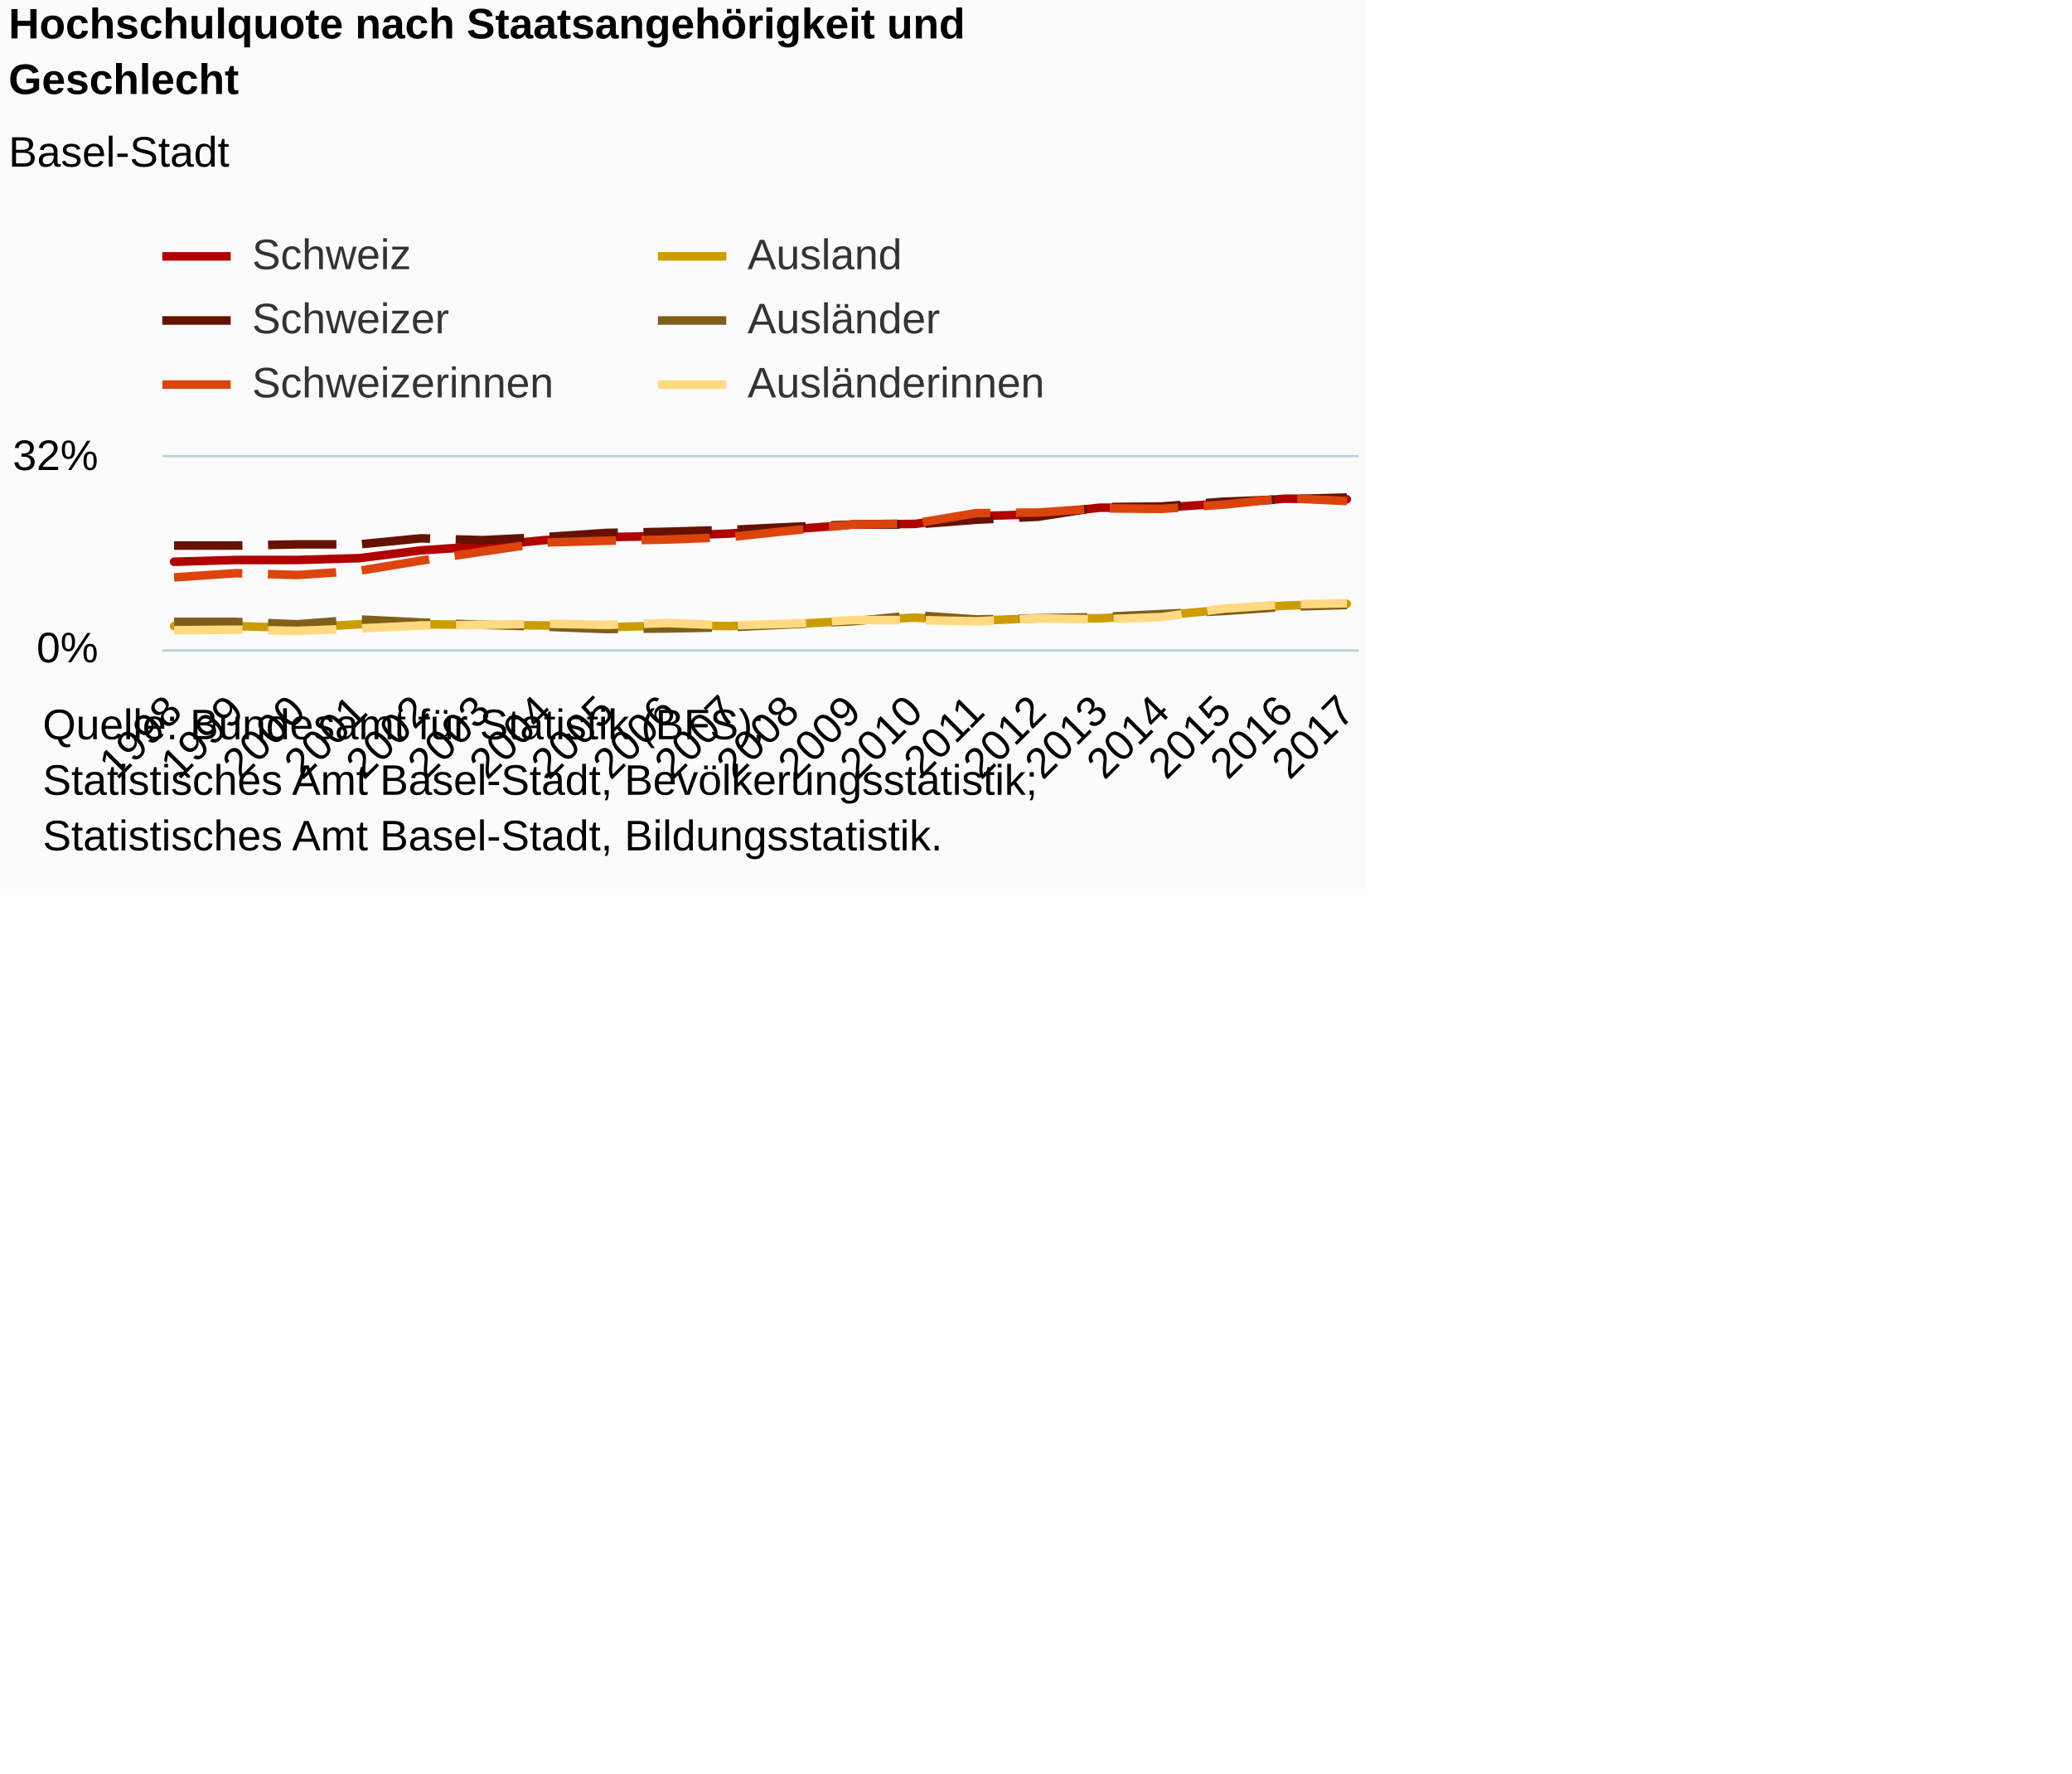
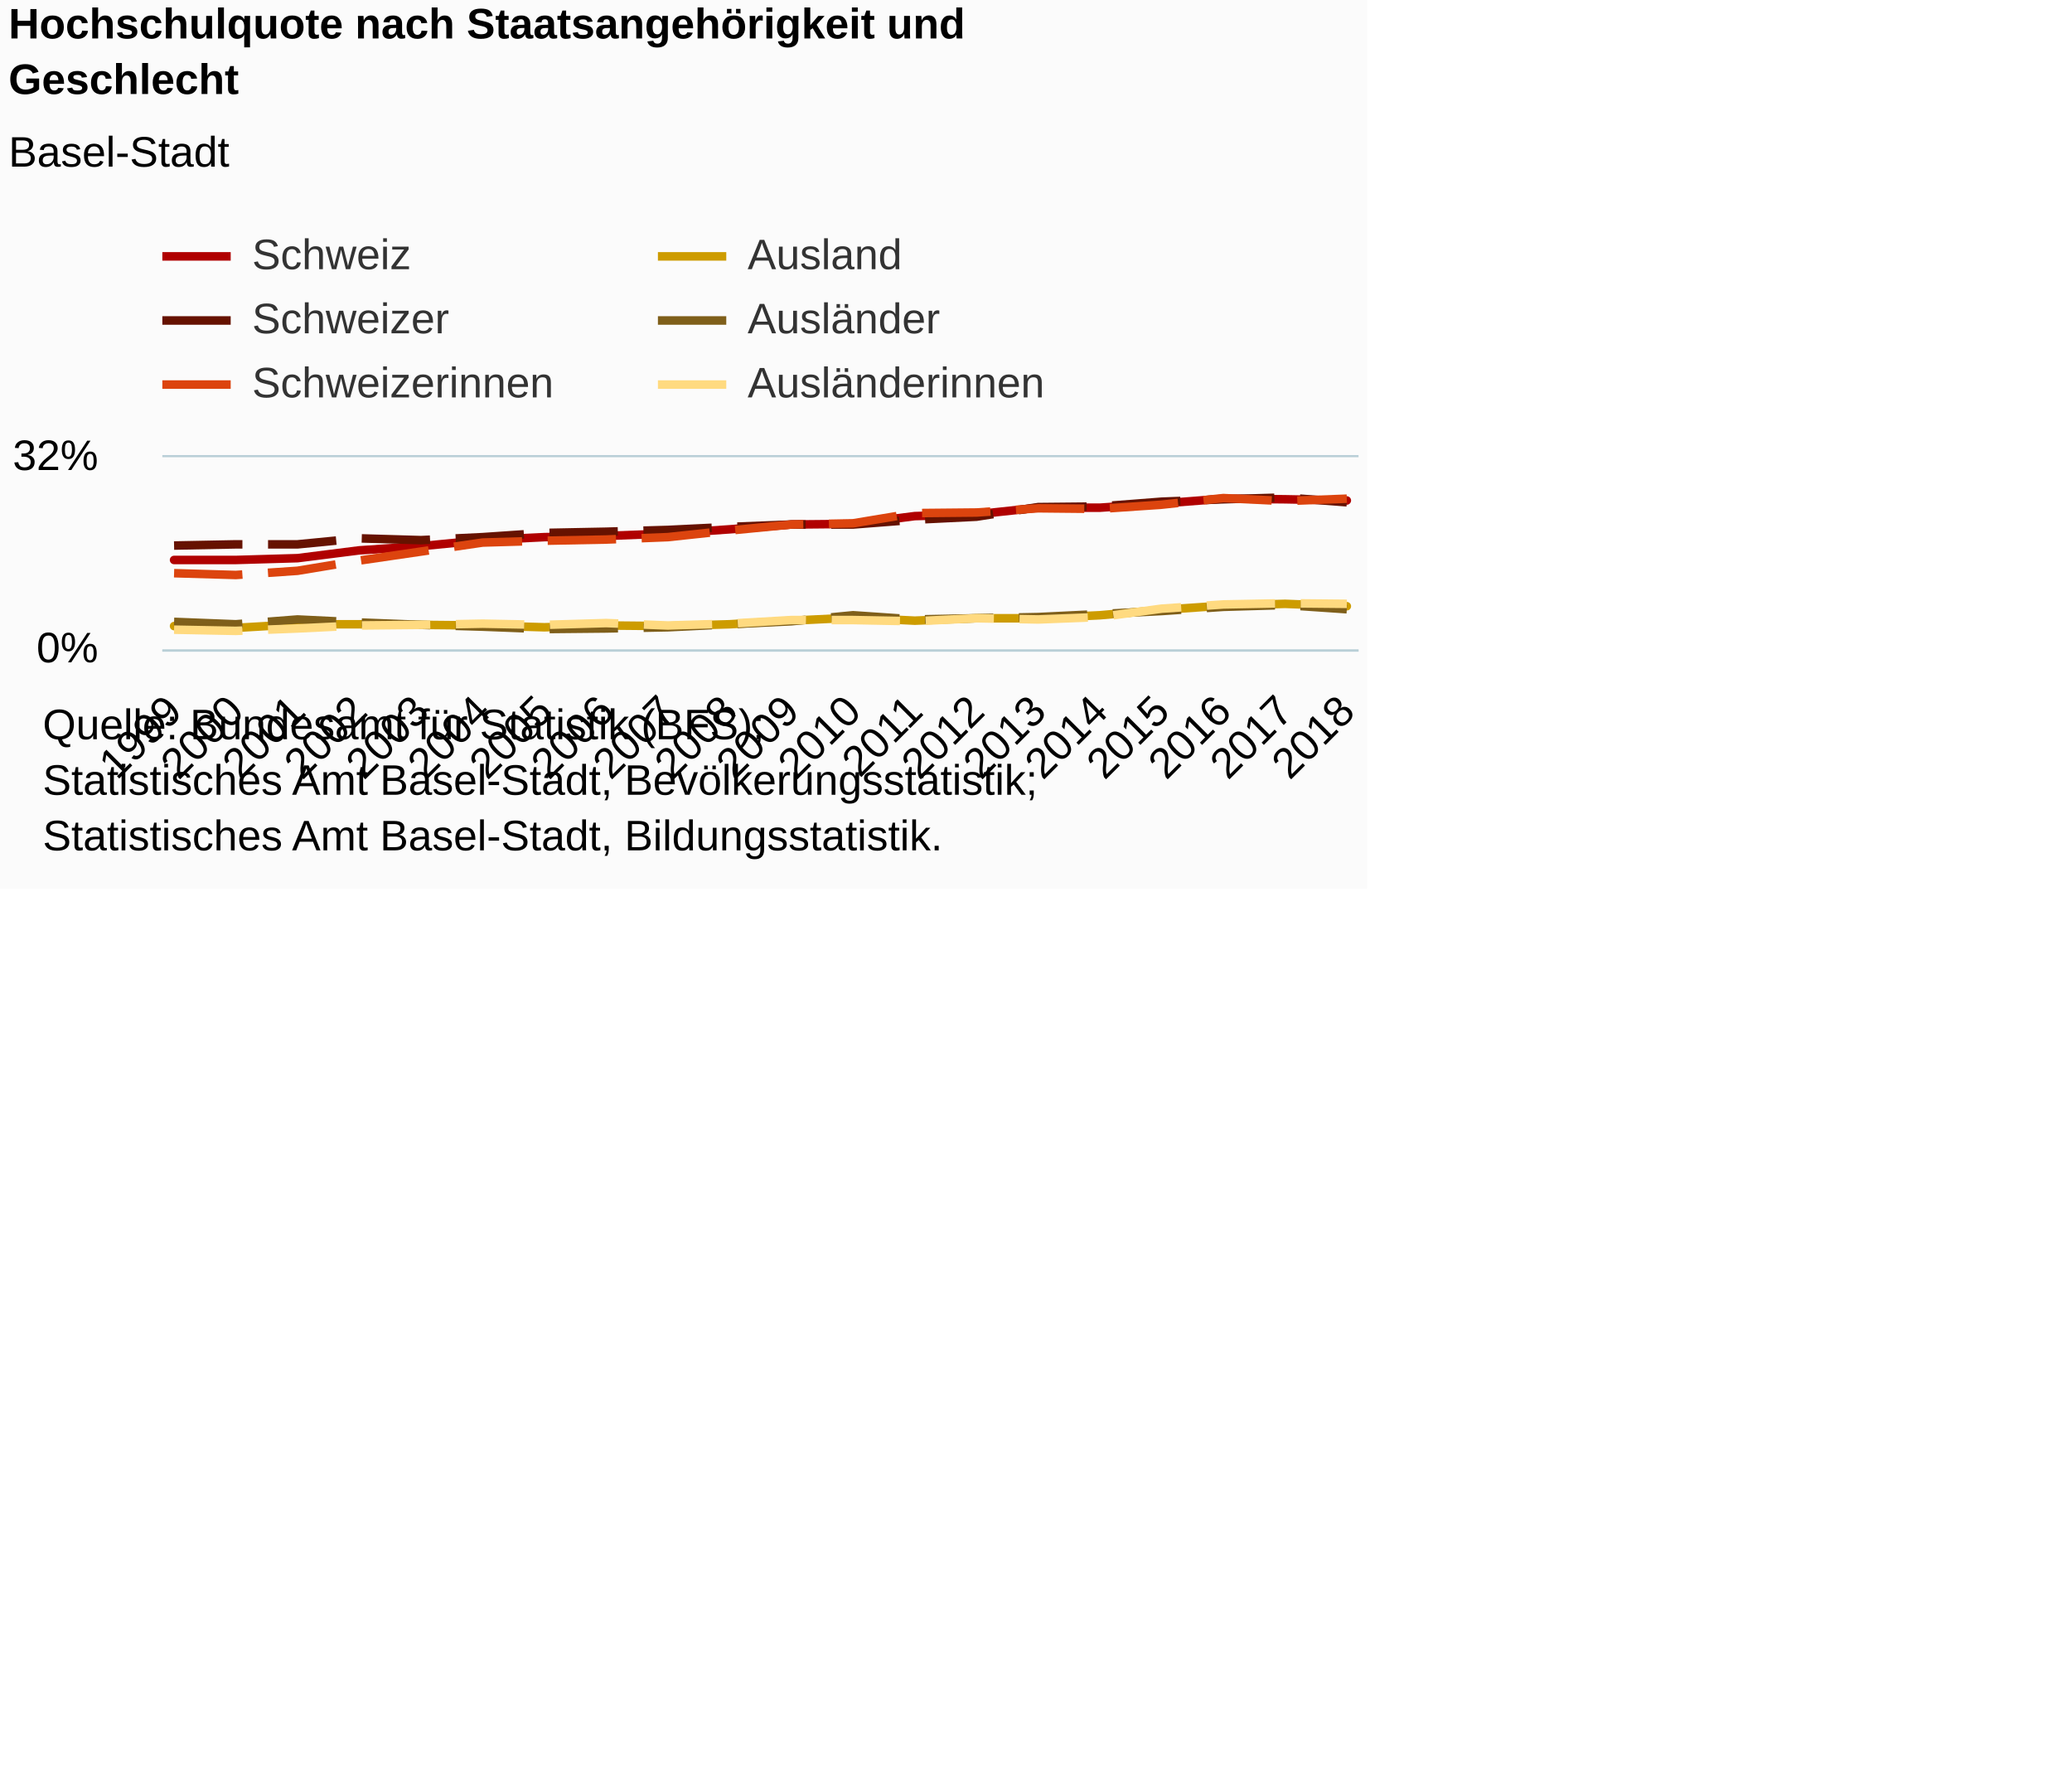
<svg xmlns="http://www.w3.org/2000/svg" version="1.1" class="highcharts-root" style="font-family:Arial;font-size:12px;" viewBox="0 0 485 415">
  <defs>
-     <clipPath id="highcharts-gd0r4wm-6">
+     <clipPath id="highcharts-vqpf5sv-6">
      <rect x="0" y="0" width="280" height="45" fill="none" />
    </clipPath>
-     <clipPath id="highcharts-gd0r4wm-7">
+     <clipPath id="highcharts-vqpf5sv-7">
      <rect x="0" y="0" width="280" height="45" fill="none" />
    </clipPath>
  </defs>
  <rect fill="#fbfbfb" class="highcharts-background" x="0" y="0" width="320" height="208" rx="0" ry="0" />
  <rect fill="none" class="highcharts-plot-background" x="38" y="107" width="280" height="45" />
  <g class="highcharts-pane-group" data-z-index="0" />
  <g class="highcharts-grid highcharts-xaxis-grid " data-z-index="1">
    <path fill="none" data-z-index="1" class="highcharts-grid-line" d="M 40.5 107 L 40.5 152" opacity="1" />
    <path fill="none" data-z-index="1" class="highcharts-grid-line" d="M 54.5 107 L 54.5 152" opacity="1" />
    <path fill="none" data-z-index="1" class="highcharts-grid-line" d="M 69.5 107 L 69.5 152" opacity="1" />
    <path fill="none" data-z-index="1" class="highcharts-grid-line" d="M 83.5 107 L 83.5 152" opacity="1" />
    <path fill="none" data-z-index="1" class="highcharts-grid-line" d="M 98.5 107 L 98.5 152" opacity="1" />
    <path fill="none" data-z-index="1" class="highcharts-grid-line" d="M 112.5 107 L 112.5 152" opacity="1" />
    <path fill="none" data-z-index="1" class="highcharts-grid-line" d="M 126.5 107 L 126.5 152" opacity="1" />
    <path fill="none" data-z-index="1" class="highcharts-grid-line" d="M 141.5 107 L 141.5 152" opacity="1" />
    <path fill="none" data-z-index="1" class="highcharts-grid-line" d="M 155.5 107 L 155.5 152" opacity="1" />
    <path fill="none" data-z-index="1" class="highcharts-grid-line" d="M 170.5 107 L 170.5 152" opacity="1" />
    <path fill="none" data-z-index="1" class="highcharts-grid-line" d="M 184.5 107 L 184.5 152" opacity="1" />
    <path fill="none" data-z-index="1" class="highcharts-grid-line" d="M 199.5 107 L 199.5 152" opacity="1" />
    <path fill="none" data-z-index="1" class="highcharts-grid-line" d="M 213.5 107 L 213.5 152" opacity="1" />
    <path fill="none" data-z-index="1" class="highcharts-grid-line" d="M 228.5 107 L 228.5 152" opacity="1" />
    <path fill="none" data-z-index="1" class="highcharts-grid-line" d="M 242.5 107 L 242.5 152" opacity="1" />
    <path fill="none" data-z-index="1" class="highcharts-grid-line" d="M 256.5 107 L 256.5 152" opacity="1" />
    <path fill="none" data-z-index="1" class="highcharts-grid-line" d="M 271.5 107 L 271.5 152" opacity="1" />
    <path fill="none" data-z-index="1" class="highcharts-grid-line" d="M 285.5 107 L 285.5 152" opacity="1" />
    <path fill="none" data-z-index="1" class="highcharts-grid-line" d="M 300.5 107 L 300.5 152" opacity="1" />
    <path fill="none" data-z-index="1" class="highcharts-grid-line" d="M 314.5 107 L 314.5 152" opacity="1" />
  </g>
  <g class="highcharts-grid highcharts-yaxis-grid " data-z-index="1">
    <path fill="none" stroke="#B9CFD7" stroke-width="0.5" data-z-index="1" class="highcharts-grid-line" d="M 38 152.25 L 318 152.25" opacity="1" />
    <path fill="none" stroke="#B9CFD7" stroke-width="0.5" data-z-index="1" class="highcharts-grid-line" d="M 38 106.75 L 318 106.75" opacity="1" />
  </g>
  <rect fill="none" class="highcharts-plot-border" data-z-index="1" x="38" y="107" width="280" height="45" />
  <g class="highcharts-axis highcharts-xaxis " data-z-index="2">
    <path fill="none" class="highcharts-axis-line" stroke="#B9CFD7" stroke-width="0.5" data-z-index="7" d="M 38 152.25 L 318 152.25" />
  </g>
  <g class="highcharts-axis highcharts-yaxis " data-z-index="2">
    <path fill="none" class="highcharts-axis-line" data-z-index="7" d="M 38 107 L 38 152" />
  </g>
  <g class="highcharts-series-group" data-z-index="3">
-     <g data-z-index="0.1" class="highcharts-series highcharts-series-0 highcharts-line-series " transform="translate(38,107) scale(1 1)" clip-path="url(#highcharts-gd0r4wm-7)">
-       <path fill="none" d="M 2.745 24.469 L 17.193 24.047 L 31.641 24.047 L 46.089 23.625 L 60.537 21.797 L 74.985 20.812 L 89.432 19.406 L 103.88 18.703 L 118.328 18.422 L 132.776 17.859 L 147.224 16.875 L 161.672 15.75 L 176.12 15.609 L 190.568 13.781 L 205.015 13.359 L 219.463 11.812 L 233.911 11.812 L 248.359 10.828 L 262.807 9.703 L 277.255 9.844" class="highcharts-graph" data-z-index="1" stroke="#b00000" stroke-width="2" stroke-linejoin="round" stroke-linecap="round" />
+     <g data-z-index="0.1" class="highcharts-series highcharts-series-0 highcharts-line-series " transform="translate(38,107) scale(1 1)" clip-path="url(#highcharts-vqpf5sv-7)">
+       <path fill="none" d="M 2.745 24.047 L 17.193 24.047 L 31.641 23.625 L 46.089 21.797 L 60.537 20.812 L 74.985 19.406 L 89.432 18.703 L 103.88 18.422 L 118.328 17.859 L 132.776 16.875 L 147.224 15.75 L 161.672 15.609 L 176.12 13.781 L 190.568 13.359 L 205.015 11.812 L 219.463 11.812 L 233.911 10.828 L 248.359 9.703 L 262.807 9.844 L 277.255 10.125" class="highcharts-graph" data-z-index="1" stroke="#b00000" stroke-width="2" stroke-linejoin="round" stroke-linecap="round" />
    </g>
    <g data-z-index="0.1" class="highcharts-markers highcharts-series-0 highcharts-line-series " transform="translate(38,107) scale(1 1)" clip-path="none" />
-     <g data-z-index="0.1" class="highcharts-series highcharts-series-1 highcharts-line-series " transform="translate(38,107) scale(1 1)" clip-path="url(#highcharts-gd0r4wm-7)">
-       <path fill="none" d="M 2.745 20.672 L 17.193 20.672 L 31.641 20.391 L 46.089 20.391 L 60.537 18.984 L 74.985 19.406 L 89.432 18.703 L 103.88 17.719 L 118.328 17.437 L 132.776 17.016 L 147.224 16.313 L 161.672 15.75 L 176.12 15.75 L 190.568 14.625 L 205.015 13.922 L 219.463 11.672 L 233.911 11.531 L 248.359 10.406 L 262.807 9.844 L 277.255 9.422" class="highcharts-graph" data-z-index="1" stroke="#661200" stroke-width="2" stroke-dasharray="16,6" />
+     <g data-z-index="0.1" class="highcharts-series highcharts-series-1 highcharts-line-series " transform="translate(38,107) scale(1 1)" clip-path="url(#highcharts-vqpf5sv-7)">
+       <path fill="none" d="M 2.745 20.672 L 17.193 20.391 L 31.641 20.391 L 46.089 18.984 L 60.537 19.406 L 74.985 18.703 L 89.432 17.719 L 103.88 17.437 L 118.328 17.016 L 132.776 16.313 L 147.224 15.75 L 161.672 15.75 L 176.12 14.625 L 190.568 13.922 L 205.015 11.672 L 219.463 11.531 L 233.911 10.406 L 248.359 9.844 L 262.807 9.422 L 277.255 10.547" class="highcharts-graph" data-z-index="1" stroke="#661200" stroke-width="2" stroke-dasharray="16,6" />
    </g>
    <g data-z-index="0.1" class="highcharts-markers highcharts-series-1 highcharts-line-series " transform="translate(38,107) scale(1 1)" clip-path="none" />
-     <g data-z-index="0.1" class="highcharts-series highcharts-series-2 highcharts-line-series " transform="translate(38,107) scale(1 1)" clip-path="url(#highcharts-gd0r4wm-7)">
-       <path fill="none" d="M 2.745 28.125 L 17.193 27.141 L 31.641 27.562 L 46.089 26.578 L 60.537 24.188 L 74.985 22.078 L 89.432 19.969 L 103.88 19.547 L 118.328 19.266 L 132.776 18.703 L 147.224 17.156 L 161.672 15.75 L 176.12 15.469 L 190.568 13.078 L 205.015 12.938 L 219.463 11.953 L 233.911 12.094 L 248.359 11.109 L 262.807 9.562 L 277.255 10.266" class="highcharts-graph" data-z-index="1" stroke="#dc440e" stroke-width="2" stroke-dasharray="16,6" />
+     <g data-z-index="0.1" class="highcharts-series highcharts-series-2 highcharts-line-series " transform="translate(38,107) scale(1 1)" clip-path="url(#highcharts-vqpf5sv-7)">
+       <path fill="none" d="M 2.745 27.141 L 17.193 27.562 L 31.641 26.578 L 46.089 24.188 L 60.537 22.078 L 74.985 19.969 L 89.432 19.547 L 103.88 19.266 L 118.328 18.703 L 132.776 17.156 L 147.224 15.75 L 161.672 15.469 L 176.12 13.078 L 190.568 12.938 L 205.015 11.953 L 219.463 12.094 L 233.911 11.109 L 248.359 9.562 L 262.807 10.266 L 277.255 9.703" class="highcharts-graph" data-z-index="1" stroke="#dc440e" stroke-width="2" stroke-dasharray="16,6" />
    </g>
    <g data-z-index="0.1" class="highcharts-markers highcharts-series-2 highcharts-line-series " transform="translate(38,107) scale(1 1)" clip-path="none" />
-     <g data-z-index="0.1" class="highcharts-series highcharts-series-3 highcharts-line-series " transform="translate(38,107) scale(1 1)" clip-path="url(#highcharts-gd0r4wm-7)">
-       <path fill="none" d="M 2.745 39.516 L 17.193 39.516 L 31.641 39.938 L 46.089 39.094 L 60.537 39.094 L 74.985 39.234 L 89.432 39.375 L 103.88 39.797 L 118.328 39.375 L 132.776 39.516 L 147.224 39.094 L 161.672 38.25 L 176.12 37.547 L 190.568 38.25 L 205.015 37.688 L 219.463 37.688 L 233.911 36.984 L 248.359 35.719 L 262.807 34.734 L 277.255 34.312" class="highcharts-graph" data-z-index="1" stroke="#cd9c00" stroke-width="2" stroke-linejoin="round" stroke-linecap="round" />
+     <g data-z-index="0.1" class="highcharts-series highcharts-series-3 highcharts-line-series " transform="translate(38,107) scale(1 1)" clip-path="url(#highcharts-vqpf5sv-7)">
+       <path fill="none" d="M 2.745 39.516 L 17.193 39.938 L 31.641 39.094 L 46.089 39.094 L 60.537 39.234 L 74.985 39.375 L 89.432 39.797 L 103.88 39.375 L 118.328 39.516 L 132.776 39.094 L 147.224 38.25 L 161.672 37.547 L 176.12 38.25 L 190.568 37.688 L 205.015 37.688 L 219.463 36.984 L 233.911 35.719 L 248.359 34.734 L 262.807 34.312 L 277.255 34.875" class="highcharts-graph" data-z-index="1" stroke="#cd9c00" stroke-width="2" stroke-linejoin="round" stroke-linecap="round" />
    </g>
    <g data-z-index="0.1" class="highcharts-markers highcharts-series-3 highcharts-line-series " transform="translate(38,107) scale(1 1)" clip-path="none" />
-     <g data-z-index="0.1" class="highcharts-series highcharts-series-4 highcharts-line-series " transform="translate(38,107) scale(1 1)" clip-path="url(#highcharts-gd0r4wm-7)">
-       <path fill="none" d="M 2.745 38.531 L 17.193 38.531 L 31.641 39.094 L 46.089 37.969 L 60.537 38.672 L 74.985 39.234 L 89.432 39.656 L 103.88 40.219 L 118.328 40.078 L 132.776 39.797 L 147.224 39.094 L 161.672 38.391 L 176.12 36.984 L 190.568 37.969 L 205.015 37.688 L 219.463 37.406 L 233.911 36.703 L 248.359 36 L 262.807 35.016 L 277.255 34.594" class="highcharts-graph" data-z-index="1" stroke="#7f5f1a" stroke-width="2" stroke-dasharray="16,6" />
+     <g data-z-index="0.1" class="highcharts-series highcharts-series-4 highcharts-line-series " transform="translate(38,107) scale(1 1)" clip-path="url(#highcharts-vqpf5sv-7)">
+       <path fill="none" d="M 2.745 38.531 L 17.193 39.094 L 31.641 37.969 L 46.089 38.672 L 60.537 39.234 L 74.985 39.656 L 89.432 40.219 L 103.88 40.078 L 118.328 39.797 L 132.776 39.094 L 147.224 38.391 L 161.672 36.984 L 176.12 37.969 L 190.568 37.688 L 205.015 37.406 L 219.463 36.703 L 233.911 36 L 248.359 35.016 L 262.807 34.594 L 277.255 35.578" class="highcharts-graph" data-z-index="1" stroke="#7f5f1a" stroke-width="2" stroke-dasharray="16,6" />
    </g>
    <g data-z-index="0.1" class="highcharts-markers highcharts-series-4 highcharts-line-series " transform="translate(38,107) scale(1 1)" clip-path="none" />
-     <g data-z-index="0.1" class="highcharts-series highcharts-series-5 highcharts-line-series " transform="translate(38,107) scale(1 1)" clip-path="url(#highcharts-gd0r4wm-7)">
-       <path fill="none" d="M 2.745 40.5 L 17.193 40.359 L 31.641 40.641 L 46.089 40.078 L 60.537 39.375 L 74.985 39.234 L 89.432 38.953 L 103.88 39.234 L 118.328 38.812 L 132.776 39.375 L 147.224 38.953 L 161.672 38.109 L 176.12 38.109 L 190.568 38.391 L 205.015 37.688 L 219.463 37.969 L 233.911 37.406 L 248.359 35.438 L 262.807 34.453 L 277.255 34.172" class="highcharts-graph" data-z-index="1" stroke="#ffda80" stroke-width="2" stroke-dasharray="16,6" />
+     <g data-z-index="0.1" class="highcharts-series highcharts-series-5 highcharts-line-series " transform="translate(38,107) scale(1 1)" clip-path="url(#highcharts-vqpf5sv-7)">
+       <path fill="none" d="M 2.745 40.359 L 17.193 40.641 L 31.641 40.078 L 46.089 39.375 L 60.537 39.234 L 74.985 38.953 L 89.432 39.234 L 103.88 38.812 L 118.328 39.375 L 132.776 38.953 L 147.224 38.109 L 161.672 38.109 L 176.12 38.391 L 190.568 37.688 L 205.015 37.969 L 219.463 37.406 L 233.911 35.438 L 248.359 34.453 L 262.807 34.172 L 277.255 34.312" class="highcharts-graph" data-z-index="1" stroke="#ffda80" stroke-width="2" stroke-dasharray="16,6" />
    </g>
    <g data-z-index="0.1" class="highcharts-markers highcharts-series-5 highcharts-line-series " transform="translate(38,107) scale(1 1)" clip-path="none" />
  </g>
  <text x="2" text-anchor="start" class="highcharts-title" data-z-index="4" style="color:#000000;font-size:10px;font-weight:bold;fill:#000000;" y="9">
    <tspan>Hochschulquote nach Staatsangehörigkeit und</tspan>
    <tspan dy="13" x="2">Geschlecht</tspan>
  </text>
  <text x="2" text-anchor="start" class="highcharts-subtitle" data-z-index="4" style="color:#000000;font-size:10px;font-weight:normal;font-family:Arial;fill:#000000;" y="39">
    <tspan>Basel-Stadt</tspan>
  </text>
  <g class="highcharts-legend" data-z-index="7" transform="translate(38,55)">
    <rect fill="none" class="highcharts-legend-box" rx="0" ry="0" x="0" y="0" width="212" height="40" visibility="visible" />
    <g data-z-index="1">
      <g>
        <g class="highcharts-legend-item highcharts-line-series highcharts-color-undefined highcharts-series-0" data-z-index="1" transform="translate(0,-5)">
          <path fill="none" d="M 0 10 L 16 10" class="highcharts-graph" stroke="#b00000" stroke-width="2" />
          <text x="21" style="color:#333333;font-size:10px;font-weight:normal;cursor:pointer;fill:#333333;" text-anchor="start" data-z-index="2" y="13">
            <tspan>Schweiz</tspan>
          </text>
        </g>
        <g class="highcharts-legend-item highcharts-line-series highcharts-color-undefined highcharts-series-3" data-z-index="1" transform="translate(116,-5)">
          <path fill="none" d="M 0 10 L 16 10" class="highcharts-graph" stroke="#cd9c00" stroke-width="2" />
          <text x="21" y="13" style="color:#333333;font-size:10px;font-weight:normal;cursor:pointer;fill:#333333;" text-anchor="start" data-z-index="2">
            <tspan>Ausland</tspan>
          </text>
        </g>
        <g class="highcharts-legend-item highcharts-line-series highcharts-color-undefined highcharts-series-1" data-z-index="1" transform="translate(0,10)">
          <path fill="none" d="M 0 10 L 16 10" class="highcharts-graph" stroke-dasharray="16,6" stroke="#661200" stroke-width="2" />
          <text x="21" y="13" style="color:#333333;font-size:10px;font-weight:normal;cursor:pointer;fill:#333333;" text-anchor="start" data-z-index="2">
            <tspan>Schweizer</tspan>
          </text>
        </g>
        <g class="highcharts-legend-item highcharts-line-series highcharts-color-undefined highcharts-series-4" data-z-index="1" transform="translate(116,10)">
          <path fill="none" d="M 0 10 L 16 10" class="highcharts-graph" stroke-dasharray="16,6" stroke="#7f5f1a" stroke-width="2" />
          <text x="21" y="13" style="color:#333333;font-size:10px;font-weight:normal;cursor:pointer;fill:#333333;" text-anchor="start" data-z-index="2">
            <tspan>Ausländer</tspan>
          </text>
        </g>
        <g class="highcharts-legend-item highcharts-line-series highcharts-color-undefined highcharts-series-2" data-z-index="1" transform="translate(0,25)">
          <path fill="none" d="M 0 10 L 16 10" class="highcharts-graph" stroke-dasharray="16,6" stroke="#dc440e" stroke-width="2" />
          <text x="21" y="13" style="color:#333333;font-size:10px;font-weight:normal;cursor:pointer;fill:#333333;" text-anchor="start" data-z-index="2">
            <tspan>Schweizerinnen</tspan>
          </text>
        </g>
        <g class="highcharts-legend-item highcharts-line-series highcharts-color-undefined highcharts-series-5" data-z-index="1" transform="translate(116,25)">
          <path fill="none" d="M 0 10 L 16 10" class="highcharts-graph" stroke-dasharray="16,6" stroke="#ffda80" stroke-width="2" />
          <text x="21" y="13" style="color:#333333;font-size:10px;font-weight:normal;cursor:pointer;fill:#333333;" text-anchor="start" data-z-index="2">
            <tspan>Ausländerinnen</tspan>
          </text>
        </g>
      </g>
    </g>
  </g>
  <g class="highcharts-axis-labels highcharts-xaxis-labels " data-z-index="7">
-     <text x="43.102" style="color:#000000;cursor:default;font-size:10px;white-space:nowrap;fill:#000000;" text-anchor="end" transform="translate(0,0) rotate(-45 43.10212 167)" y="167" opacity="1">1998</text>
-     <text x="57.55" style="color:#000000;cursor:default;font-size:10px;white-space:nowrap;fill:#000000;" text-anchor="end" transform="translate(0,0) rotate(-45 57.55001 167)" y="167" opacity="1">1999</text>
-     <text x="71.998" style="color:#000000;cursor:default;font-size:10px;white-space:nowrap;fill:#000000;" text-anchor="end" transform="translate(0,0) rotate(-45 71.99789 167)" y="167" opacity="1">2000</text>
-     <text x="86.446" style="color:#000000;cursor:default;font-size:10px;white-space:nowrap;fill:#000000;" text-anchor="end" transform="translate(0,0) rotate(-45 86.44577 167)" y="167" opacity="1">2001</text>
-     <text x="100.894" style="color:#000000;cursor:default;font-size:10px;white-space:nowrap;fill:#000000;" text-anchor="end" transform="translate(0,0) rotate(-45 100.8937 167)" y="167" opacity="1">2002</text>
-     <text x="115.342" style="color:#000000;cursor:default;font-size:10px;white-space:nowrap;fill:#000000;" text-anchor="end" transform="translate(0,0) rotate(-45 115.3415 167)" y="167" opacity="1">2003</text>
-     <text x="129.789" style="color:#000000;cursor:default;font-size:10px;white-space:nowrap;fill:#000000;" text-anchor="end" transform="translate(0,0) rotate(-45 129.7894 167)" y="167" opacity="1">2004</text>
-     <text x="144.237" style="color:#000000;cursor:default;font-size:10px;white-space:nowrap;fill:#000000;" text-anchor="end" transform="translate(0,0) rotate(-45 144.2373 167)" y="167" opacity="1">2005</text>
-     <text x="158.685" style="color:#000000;cursor:default;font-size:10px;white-space:nowrap;fill:#000000;" text-anchor="end" transform="translate(0,0) rotate(-45 158.6852 167)" y="167" opacity="1">2006</text>
-     <text x="173.133" style="color:#000000;cursor:default;font-size:10px;white-space:nowrap;fill:#000000;" text-anchor="end" transform="translate(0,0) rotate(-45 173.1331 167)" y="167" opacity="1">2007</text>
-     <text x="187.581" style="color:#000000;cursor:default;font-size:10px;white-space:nowrap;fill:#000000;" text-anchor="end" transform="translate(0,0) rotate(-45 187.581 167)" y="167" opacity="1">2008</text>
-     <text x="202.029" style="color:#000000;cursor:default;font-size:10px;white-space:nowrap;fill:#000000;" text-anchor="end" transform="translate(0,0) rotate(-45 202.0288 167)" y="167" opacity="1">2009</text>
-     <text x="216.477" style="color:#000000;cursor:default;font-size:10px;white-space:nowrap;fill:#000000;" text-anchor="end" transform="translate(0,0) rotate(-45 216.4767 167)" y="167" opacity="1">2010</text>
-     <text x="230.925" style="color:#000000;cursor:default;font-size:10px;white-space:nowrap;fill:#000000;" text-anchor="end" transform="translate(0,0) rotate(-45 230.9246 167)" y="167" opacity="1">2011</text>
-     <text x="245.373" style="color:#000000;cursor:default;font-size:10px;white-space:nowrap;fill:#000000;" text-anchor="end" transform="translate(0,0) rotate(-45 245.3725 167)" y="167" opacity="1">2012</text>
-     <text x="259.82" style="color:#000000;cursor:default;font-size:10px;white-space:nowrap;fill:#000000;" text-anchor="end" transform="translate(0,0) rotate(-45 259.8204 167)" y="167" opacity="1">2013</text>
-     <text x="274.268" style="color:#000000;cursor:default;font-size:10px;white-space:nowrap;fill:#000000;" text-anchor="end" transform="translate(0,0) rotate(-45 274.2683 167)" y="167" opacity="1">2014</text>
-     <text x="288.716" style="color:#000000;cursor:default;font-size:10px;white-space:nowrap;fill:#000000;" text-anchor="end" transform="translate(0,0) rotate(-45 288.7162 167)" y="167" opacity="1">2015</text>
-     <text x="303.164" style="color:#000000;cursor:default;font-size:10px;white-space:nowrap;fill:#000000;" text-anchor="end" transform="translate(0,0) rotate(-45 303.164 167)" y="167" opacity="1">2016</text>
-     <text x="317.612" style="color:#000000;cursor:default;font-size:10px;white-space:nowrap;fill:#000000;" text-anchor="end" transform="translate(0,0) rotate(-45 317.6119 167)" y="167" opacity="1">2017</text>
+     <text x="43.102" style="color:#000000;cursor:default;font-size:10px;white-space:nowrap;fill:#000000;" text-anchor="end" transform="translate(0,0) rotate(-45 43.10212 167)" y="167" opacity="1">1999</text>
+     <text x="57.55" style="color:#000000;cursor:default;font-size:10px;white-space:nowrap;fill:#000000;" text-anchor="end" transform="translate(0,0) rotate(-45 57.55001 167)" y="167" opacity="1">2000</text>
+     <text x="71.998" style="color:#000000;cursor:default;font-size:10px;white-space:nowrap;fill:#000000;" text-anchor="end" transform="translate(0,0) rotate(-45 71.99789 167)" y="167" opacity="1">2001</text>
+     <text x="86.446" style="color:#000000;cursor:default;font-size:10px;white-space:nowrap;fill:#000000;" text-anchor="end" transform="translate(0,0) rotate(-45 86.44577 167)" y="167" opacity="1">2002</text>
+     <text x="100.894" style="color:#000000;cursor:default;font-size:10px;white-space:nowrap;fill:#000000;" text-anchor="end" transform="translate(0,0) rotate(-45 100.8937 167)" y="167" opacity="1">2003</text>
+     <text x="115.342" style="color:#000000;cursor:default;font-size:10px;white-space:nowrap;fill:#000000;" text-anchor="end" transform="translate(0,0) rotate(-45 115.3415 167)" y="167" opacity="1">2004</text>
+     <text x="129.789" style="color:#000000;cursor:default;font-size:10px;white-space:nowrap;fill:#000000;" text-anchor="end" transform="translate(0,0) rotate(-45 129.7894 167)" y="167" opacity="1">2005</text>
+     <text x="144.237" style="color:#000000;cursor:default;font-size:10px;white-space:nowrap;fill:#000000;" text-anchor="end" transform="translate(0,0) rotate(-45 144.2373 167)" y="167" opacity="1">2006</text>
+     <text x="158.685" style="color:#000000;cursor:default;font-size:10px;white-space:nowrap;fill:#000000;" text-anchor="end" transform="translate(0,0) rotate(-45 158.6852 167)" y="167" opacity="1">2007</text>
+     <text x="173.133" style="color:#000000;cursor:default;font-size:10px;white-space:nowrap;fill:#000000;" text-anchor="end" transform="translate(0,0) rotate(-45 173.1331 167)" y="167" opacity="1">2008</text>
+     <text x="187.581" style="color:#000000;cursor:default;font-size:10px;white-space:nowrap;fill:#000000;" text-anchor="end" transform="translate(0,0) rotate(-45 187.581 167)" y="167" opacity="1">2009</text>
+     <text x="202.029" style="color:#000000;cursor:default;font-size:10px;white-space:nowrap;fill:#000000;" text-anchor="end" transform="translate(0,0) rotate(-45 202.0288 167)" y="167" opacity="1">2010</text>
+     <text x="216.477" style="color:#000000;cursor:default;font-size:10px;white-space:nowrap;fill:#000000;" text-anchor="end" transform="translate(0,0) rotate(-45 216.4767 167)" y="167" opacity="1">2011</text>
+     <text x="230.925" style="color:#000000;cursor:default;font-size:10px;white-space:nowrap;fill:#000000;" text-anchor="end" transform="translate(0,0) rotate(-45 230.9246 167)" y="167" opacity="1">2012</text>
+     <text x="245.373" style="color:#000000;cursor:default;font-size:10px;white-space:nowrap;fill:#000000;" text-anchor="end" transform="translate(0,0) rotate(-45 245.3725 167)" y="167" opacity="1">2013</text>
+     <text x="259.82" style="color:#000000;cursor:default;font-size:10px;white-space:nowrap;fill:#000000;" text-anchor="end" transform="translate(0,0) rotate(-45 259.8204 167)" y="167" opacity="1">2014</text>
+     <text x="274.268" style="color:#000000;cursor:default;font-size:10px;white-space:nowrap;fill:#000000;" text-anchor="end" transform="translate(0,0) rotate(-45 274.2683 167)" y="167" opacity="1">2015</text>
+     <text x="288.716" style="color:#000000;cursor:default;font-size:10px;white-space:nowrap;fill:#000000;" text-anchor="end" transform="translate(0,0) rotate(-45 288.7162 167)" y="167" opacity="1">2016</text>
+     <text x="303.164" style="color:#000000;cursor:default;font-size:10px;white-space:nowrap;fill:#000000;" text-anchor="end" transform="translate(0,0) rotate(-45 303.164 167)" y="167" opacity="1">2017</text>
+     <text x="317.612" style="color:#000000;cursor:default;font-size:10px;white-space:nowrap;fill:#000000;" text-anchor="end" transform="translate(0,0) rotate(-45 317.6119 167)" y="167" opacity="1">2018</text>
  </g>
  <g class="highcharts-axis-labels highcharts-yaxis-labels " data-z-index="7">
    <text x="23" style="color:#000000;cursor:default;font-size:10;fill:#000000;" text-anchor="end" transform="translate(0,0)" y="155" opacity="1">0%</text>
    <text x="23" style="color:#000000;cursor:default;font-size:10;fill:#000000;" text-anchor="end" transform="translate(0,0)" y="110" opacity="1">32%</text>
  </g>
  <text x="10" class="highcharts-credits" text-anchor="start" data-z-index="8" style="cursor:default;color:#000000;font-size:10px;fill:#000000;" y="173">
    <tspan>Quelle: Bundesamt für Statistik (BFS);</tspan>
    <tspan x="10" dy="13">Statistisches Amt Basel-Stadt, Bevölkerungsstatistik;</tspan>
    <tspan x="10" dy="13">Statistisches Amt Basel-Stadt, Bildungsstatistik.</tspan>
  </text>
</svg>
